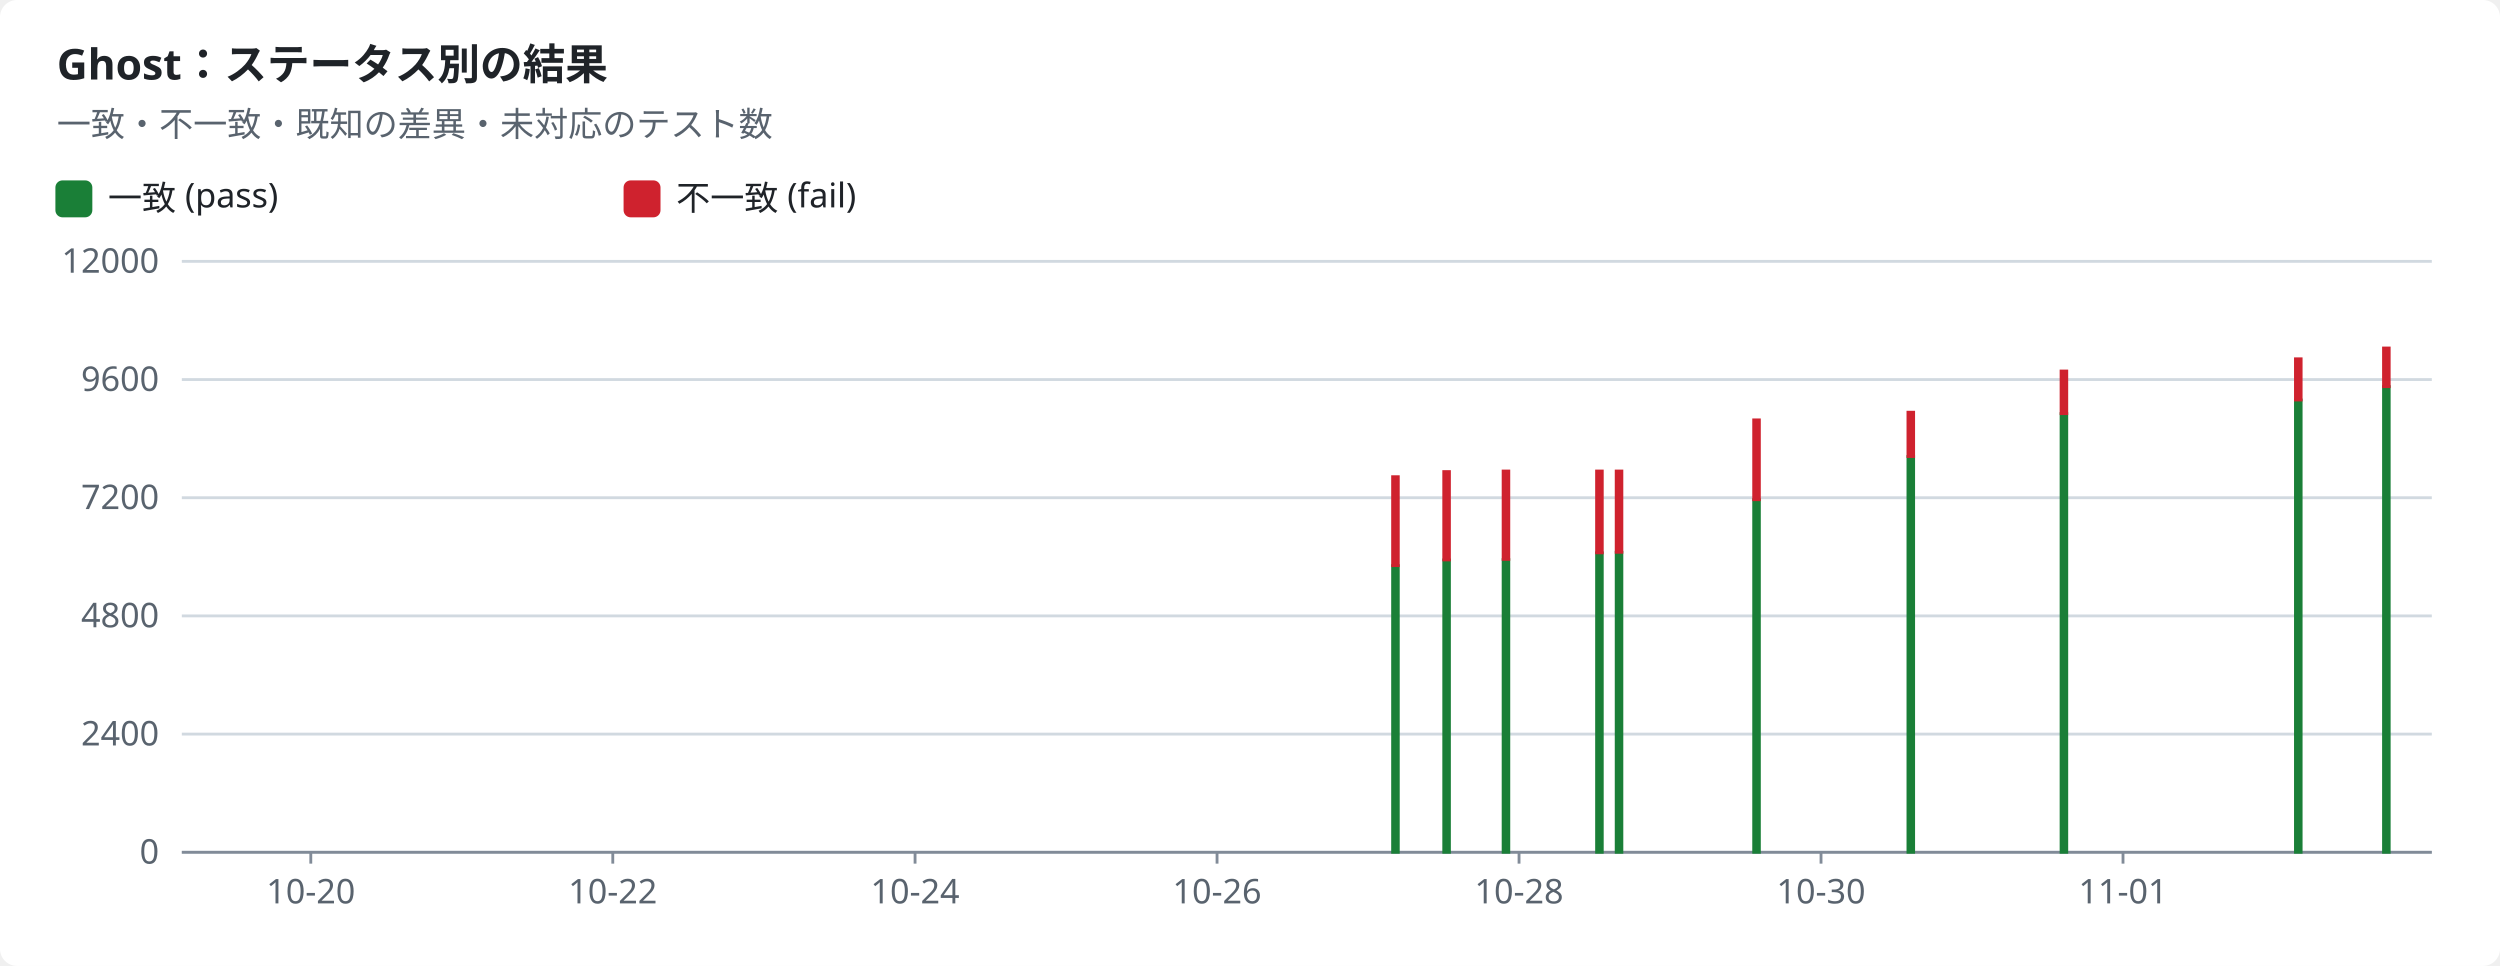
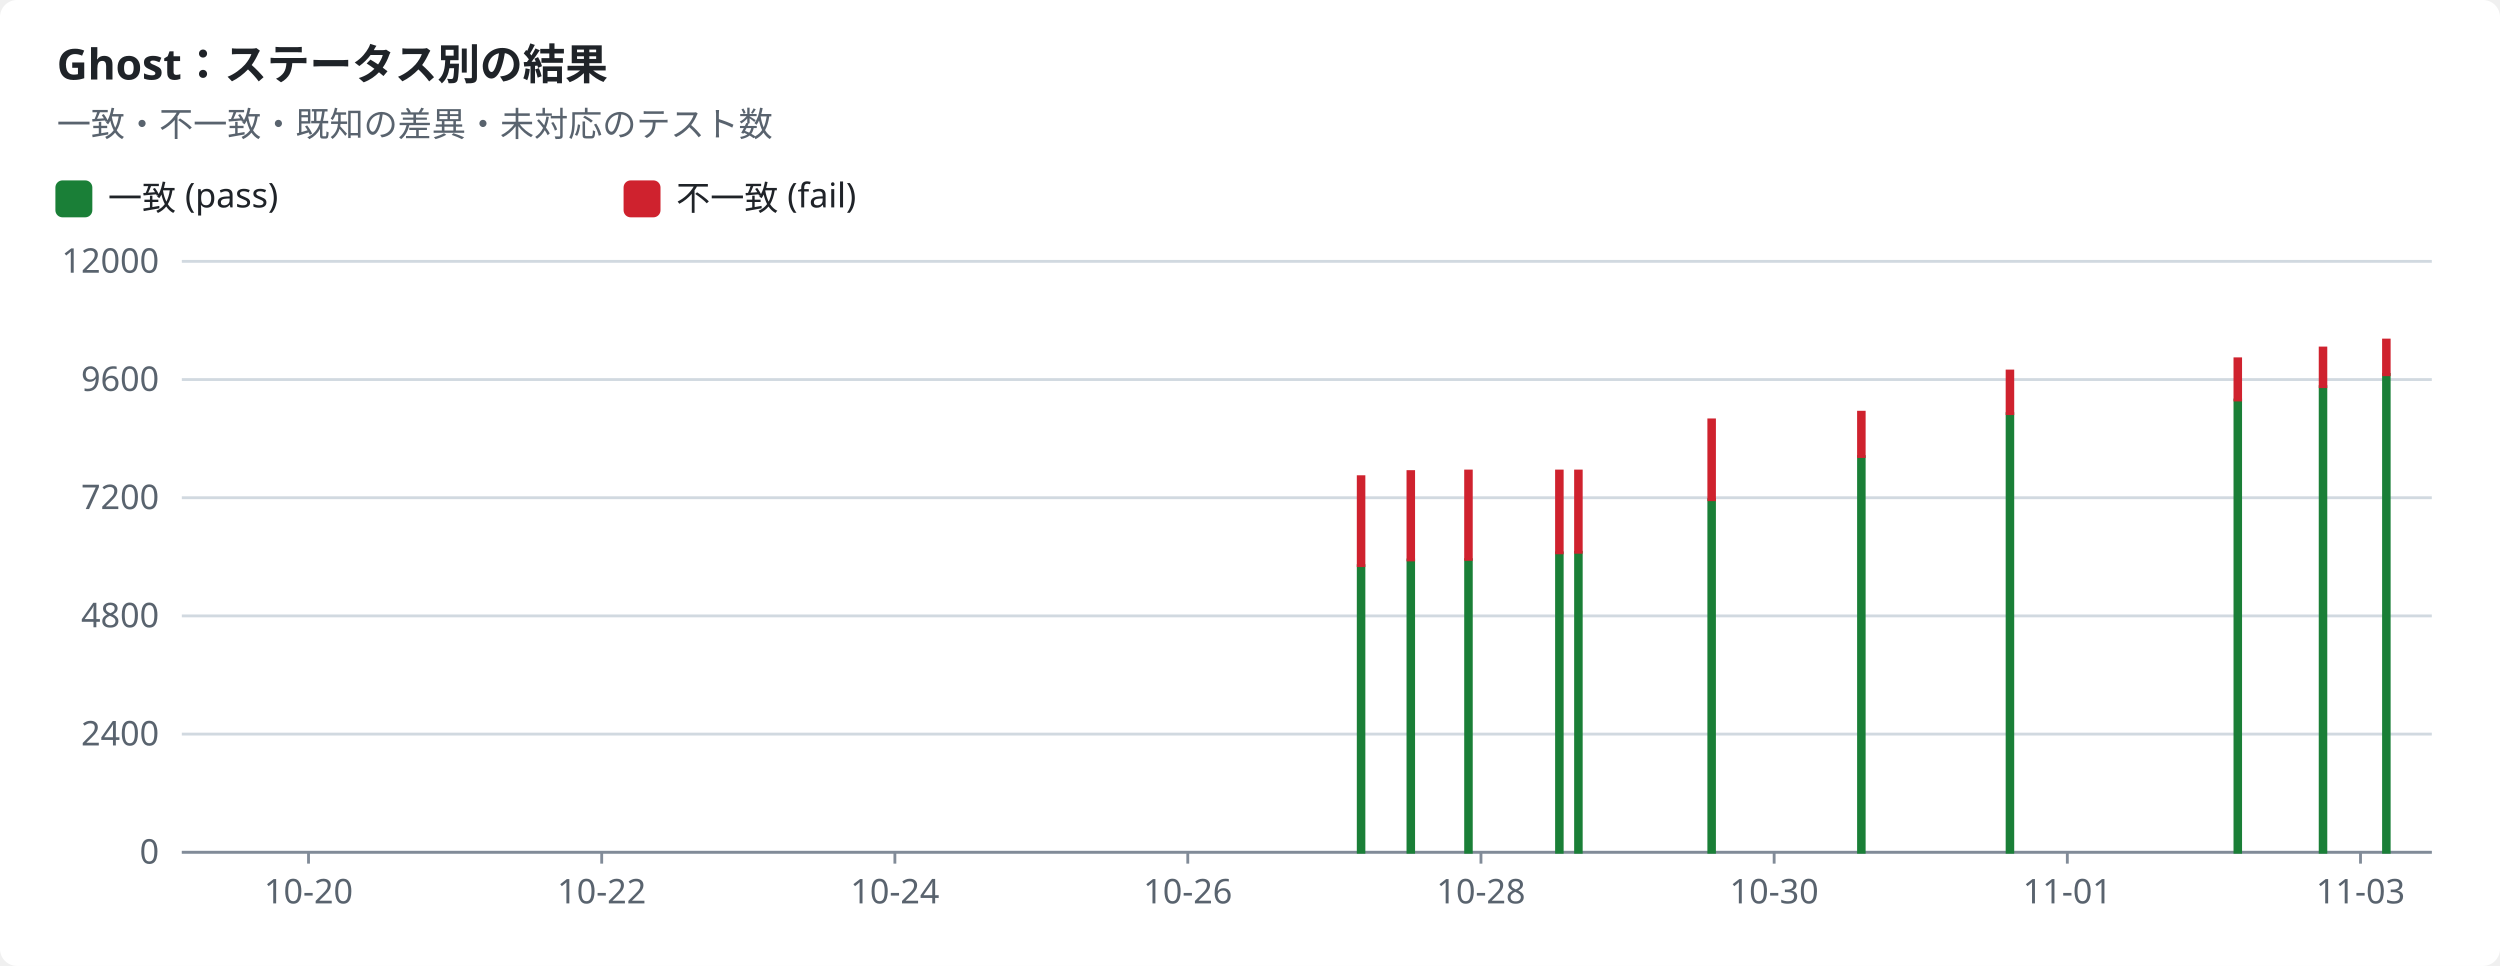
<svg xmlns="http://www.w3.org/2000/svg" width="880" height="340" viewBox="0 0 880 340" role="img">
  <style>text{font-family:-apple-system,BlinkMacSystemFont,"Segoe UI","Noto Sans",Helvetica,Arial,sans-serif;font-size:12px;fill:#1f2328;stroke:none}.bg{fill:#ffffff}.muted{fill:#59636e}.title{font-size:15px;font-weight:600}.grid{stroke:#d1d9e0;stroke-width:1}.axis{stroke:#818b98;stroke-width:1}.line{fill:none;stroke-width:2}.dashed{stroke-dasharray:5 4}.c-pass{stroke:#1a7f37;fill:#1a7f37}.c-fail{stroke:#cf222e;fill:#cf222e}.c-known{stroke:#8c959f;fill:#8c959f}.c-unsupported{stroke:#bf8700;fill:#bf8700}.line{fill:none}.mk{fill:none;stroke-width:1.6}@media (prefers-color-scheme:dark){text{fill:#f0f6fc}.bg{fill:#0d1117}.muted{fill:#9198a1}.grid{stroke:#3d444d}.axis{stroke:#656c76}.c-pass{stroke:#3fb950;fill:#3fb950}.c-fail{stroke:#f85149;fill:#f85149}.c-known{stroke:#6e7681;fill:#6e7681}.c-unsupported{stroke:#d29922;fill:#d29922}.line{fill:none}.mk{fill:none;stroke-width:1.6}}</style>
  <rect class="bg" width="880" height="340" rx="6" />
  <text x="20.0" y="28.0" class="title" text-anchor="start">Ghost：ステータス別の結果</text>
  <text x="20.0" y="48.0" class="muted" text-anchor="start">一致・不一致・既知の差異・未対応のテスト数</text>
  <rect class="c-pass" x="20" y="64" width="12" height="12" rx="2" />
  <text x="38.0" y="74.0" text-anchor="start">一致 (pass)</text>
  <rect class="c-fail" x="220" y="64" width="12" height="12" rx="2" />
  <text x="238.0" y="74.0" text-anchor="start">不一致 (fail)</text>
  <line class="grid" x1="64" x2="856" y1="300.0" y2="300.0" />
  <text x="56.0" y="304.0" class="muted" text-anchor="end">0</text>
  <line class="grid" x1="64" x2="856" y1="258.4" y2="258.4" />
  <text x="56.0" y="262.4" class="muted" text-anchor="end">2400</text>
  <line class="grid" x1="64" x2="856" y1="216.8" y2="216.8" />
  <text x="56.0" y="220.8" class="muted" text-anchor="end">4800</text>
  <line class="grid" x1="64" x2="856" y1="175.2" y2="175.2" />
  <text x="56.0" y="179.2" class="muted" text-anchor="end">7200</text>
  <line class="grid" x1="64" x2="856" y1="133.6" y2="133.6" />
  <text x="56.0" y="137.6" class="muted" text-anchor="end">9600</text>
  <line class="grid" x1="64" x2="856" y1="92.0" y2="92.0" />
  <text x="56.0" y="96.0" class="muted" text-anchor="end">12000</text>
  <line class="axis" x1="64" x2="856" y1="300" y2="300" />
-   <line class="axis" x1="109.4" x2="109.4" y1="300" y2="304" />
-   <text x="109.4" y="318.0" class="muted" text-anchor="middle">10-20</text>
-   <line class="axis" x1="215.7" x2="215.7" y1="300" y2="304" />
-   <text x="215.7" y="318.0" class="muted" text-anchor="middle">10-22</text>
-   <line class="axis" x1="322.1" x2="322.1" y1="300" y2="304" />
-   <text x="322.1" y="318.0" class="muted" text-anchor="middle">10-24</text>
-   <line class="axis" x1="428.4" x2="428.4" y1="300" y2="304" />
-   <text x="428.4" y="318.0" class="muted" text-anchor="middle">10-26</text>
-   <line class="axis" x1="534.7" x2="534.7" y1="300" y2="304" />
-   <text x="534.7" y="318.0" class="muted" text-anchor="middle">10-28</text>
-   <line class="axis" x1="641.0" x2="641.0" y1="300" y2="304" />
-   <text x="641.0" y="318.0" class="muted" text-anchor="middle">10-30</text>
-   <line class="axis" x1="747.3" x2="747.3" y1="300" y2="304" />
-   <text x="747.3" y="318.0" class="muted" text-anchor="middle">11-01</text>
-   <rect class="c-pass" x="490.2" y="199.1" width="2.0" height="100.9" />
-   <rect class="c-fail" x="490.2" y="167.8" width="2.0" height="31.3" />
-   <rect class="c-pass" x="508.2" y="197.1" width="2.0" height="102.9" />
-   <rect class="c-fail" x="508.2" y="166.0" width="2.0" height="31.1" />
-   <rect class="c-pass" x="529.1" y="197.0" width="2.0" height="103.0" />
-   <rect class="c-fail" x="529.1" y="165.8" width="2.0" height="31.1" />
-   <rect class="c-pass" x="562.0" y="194.6" width="2.0" height="105.4" />
-   <rect class="c-fail" x="562.0" y="165.8" width="2.0" height="28.8" />
-   <rect class="c-pass" x="568.9" y="194.4" width="2.0" height="105.6" />
-   <rect class="c-fail" x="568.9" y="165.8" width="2.0" height="28.6" />
-   <rect class="c-pass" x="617.3" y="175.9" width="2.0" height="124.1" />
-   <rect class="c-fail" x="617.3" y="147.8" width="2.0" height="28.1" />
-   <rect class="c-pass" x="671.6" y="160.7" width="2.0" height="139.3" />
-   <rect class="c-fail" x="671.6" y="145.1" width="2.0" height="15.6" />
-   <rect class="c-pass" x="725.5" y="145.6" width="2.0" height="154.4" />
-   <rect class="c-fail" x="725.5" y="130.6" width="2.0" height="15.0" />
-   <rect class="c-pass" x="808.0" y="140.8" width="2.0" height="159.2" />
-   <rect class="c-fail" x="808.0" y="126.3" width="2.0" height="14.5" />
-   <rect class="c-pass" x="839.0" y="136.1" width="2.0" height="163.9" />
-   <rect class="c-fail" x="839.0" y="122.5" width="2.0" height="13.6" />
+   <line class="axis" x1="108.6" x2="108.6" y1="300" y2="304" />
+   <text x="108.6" y="318.0" class="muted" text-anchor="middle">10-20</text>
+   <line class="axis" x1="211.8" x2="211.8" y1="300" y2="304" />
+   <text x="211.8" y="318.0" class="muted" text-anchor="middle">10-22</text>
+   <line class="axis" x1="315.0" x2="315.0" y1="300" y2="304" />
+   <text x="315.0" y="318.0" class="muted" text-anchor="middle">10-24</text>
+   <line class="axis" x1="418.1" x2="418.1" y1="300" y2="304" />
+   <text x="418.1" y="318.0" class="muted" text-anchor="middle">10-26</text>
+   <line class="axis" x1="521.3" x2="521.3" y1="300" y2="304" />
+   <text x="521.3" y="318.0" class="muted" text-anchor="middle">10-28</text>
+   <line class="axis" x1="624.5" x2="624.5" y1="300" y2="304" />
+   <text x="624.5" y="318.0" class="muted" text-anchor="middle">10-30</text>
+   <line class="axis" x1="727.7" x2="727.7" y1="300" y2="304" />
+   <text x="727.7" y="318.0" class="muted" text-anchor="middle">11-01</text>
+   <line class="axis" x1="830.9" x2="830.9" y1="300" y2="304" />
+   <text x="830.9" y="318.0" class="muted" text-anchor="middle">11-03</text>
+   <rect class="c-pass" x="478.1" y="199.1" width="2.0" height="100.9" />
+   <rect class="c-fail" x="478.1" y="167.8" width="2.0" height="31.3" />
+   <rect class="c-pass" x="495.6" y="197.1" width="2.0" height="102.9" />
+   <rect class="c-fail" x="495.6" y="166.0" width="2.0" height="31.1" />
+   <rect class="c-pass" x="515.9" y="197.0" width="2.0" height="103.0" />
+   <rect class="c-fail" x="515.9" y="165.8" width="2.0" height="31.1" />
+   <rect class="c-pass" x="547.9" y="194.6" width="2.0" height="105.4" />
+   <rect class="c-fail" x="547.9" y="165.8" width="2.0" height="28.8" />
+   <rect class="c-pass" x="554.6" y="194.4" width="2.0" height="105.6" />
+   <rect class="c-fail" x="554.6" y="165.8" width="2.0" height="28.6" />
+   <rect class="c-pass" x="601.5" y="175.9" width="2.0" height="124.1" />
+   <rect class="c-fail" x="601.5" y="147.8" width="2.0" height="28.1" />
+   <rect class="c-pass" x="654.2" y="160.7" width="2.0" height="139.3" />
+   <rect class="c-fail" x="654.2" y="145.1" width="2.0" height="15.6" />
+   <rect class="c-pass" x="706.5" y="145.6" width="2.0" height="154.4" />
+   <rect class="c-fail" x="706.5" y="130.6" width="2.0" height="15.0" />
+   <rect class="c-pass" x="786.7" y="140.8" width="2.0" height="159.2" />
+   <rect class="c-fail" x="786.7" y="126.3" width="2.0" height="14.5" />
+   <rect class="c-pass" x="816.7" y="136.1" width="2.0" height="163.9" />
+   <rect class="c-fail" x="816.7" y="122.5" width="2.0" height="13.6" />
+   <rect class="c-pass" x="839.0" y="131.8" width="2.0" height="168.2" />
+   <rect class="c-fail" x="839.0" y="119.7" width="2.0" height="12.2" />
</svg>
